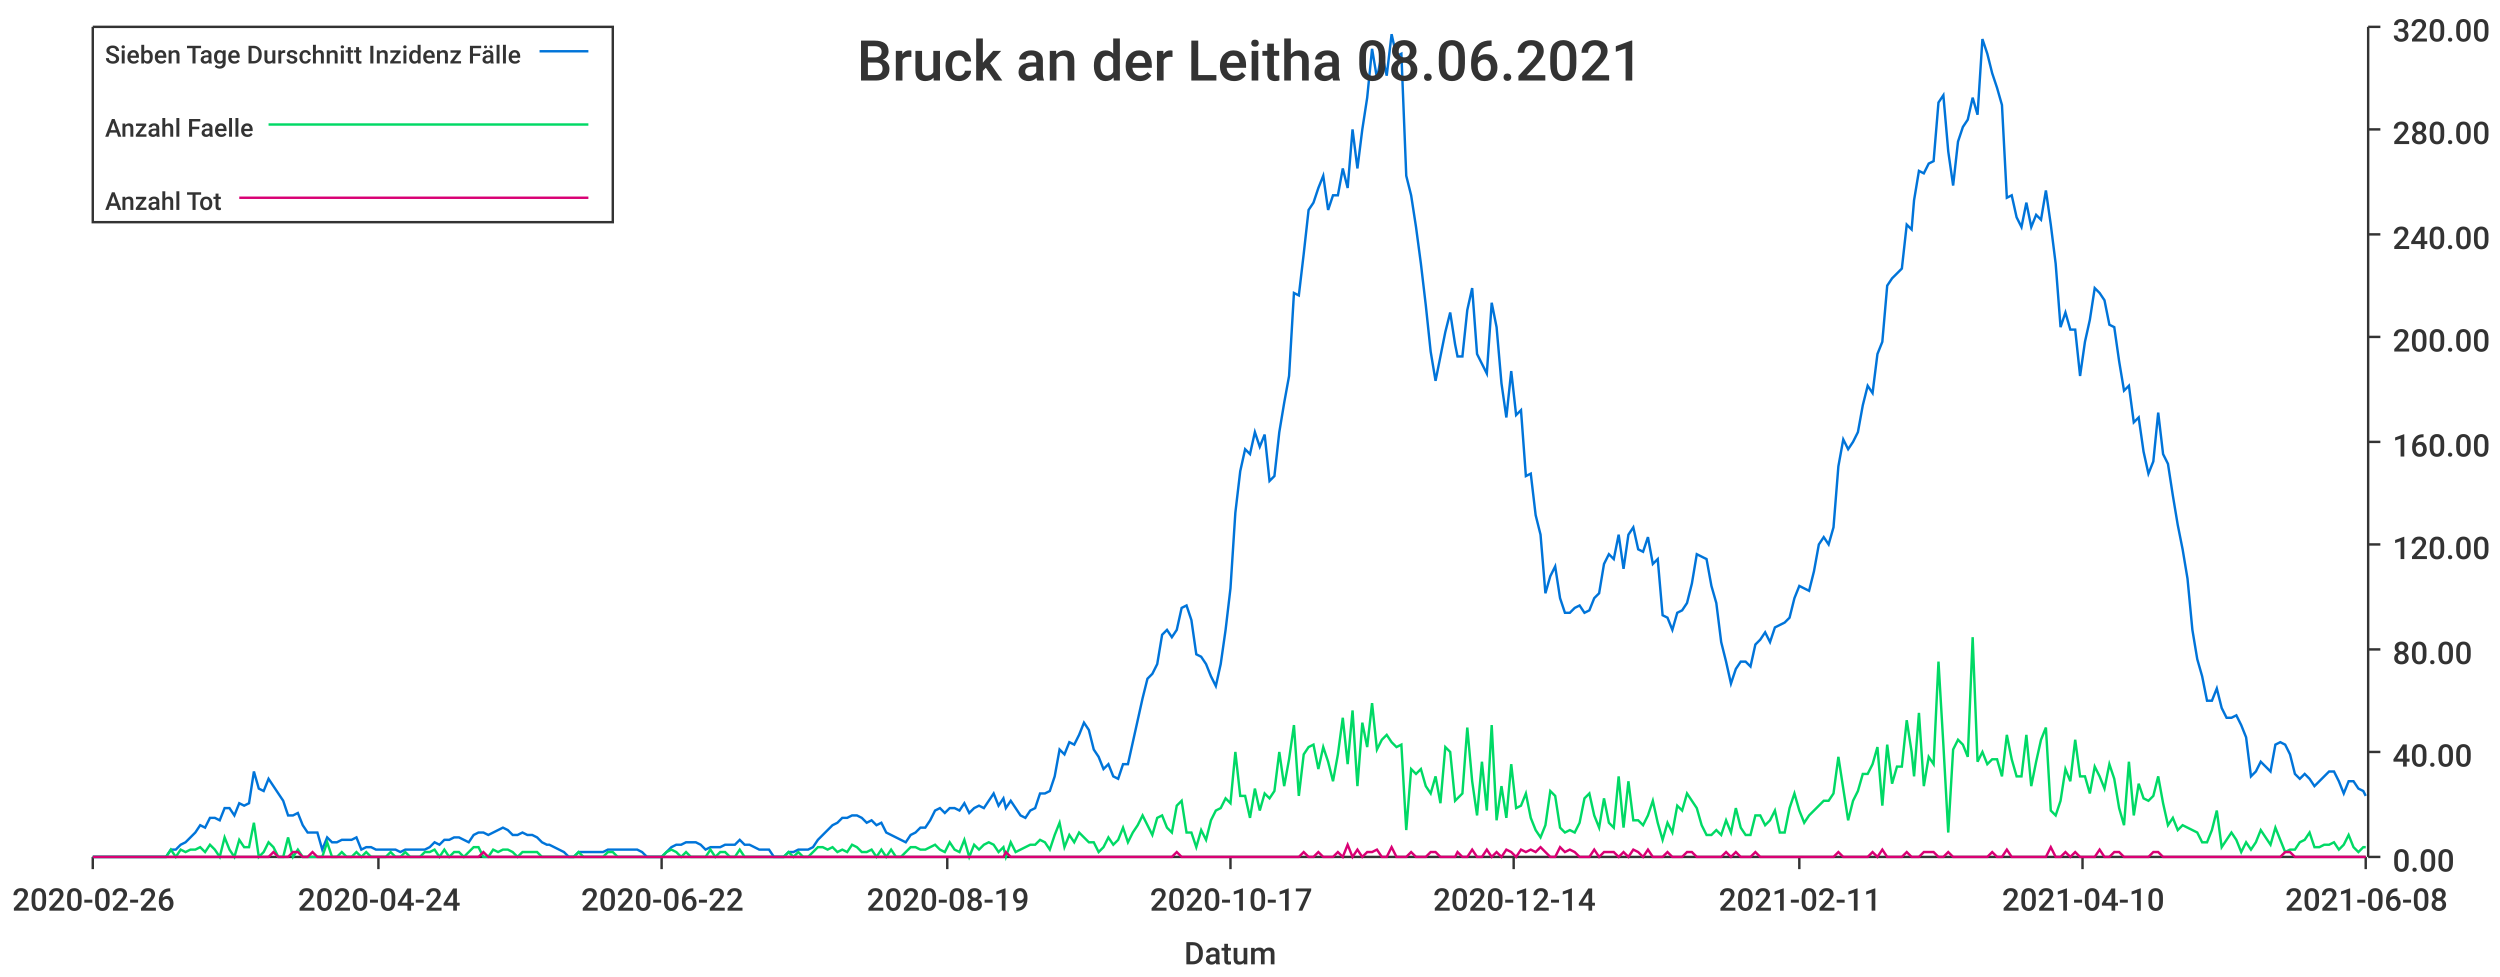
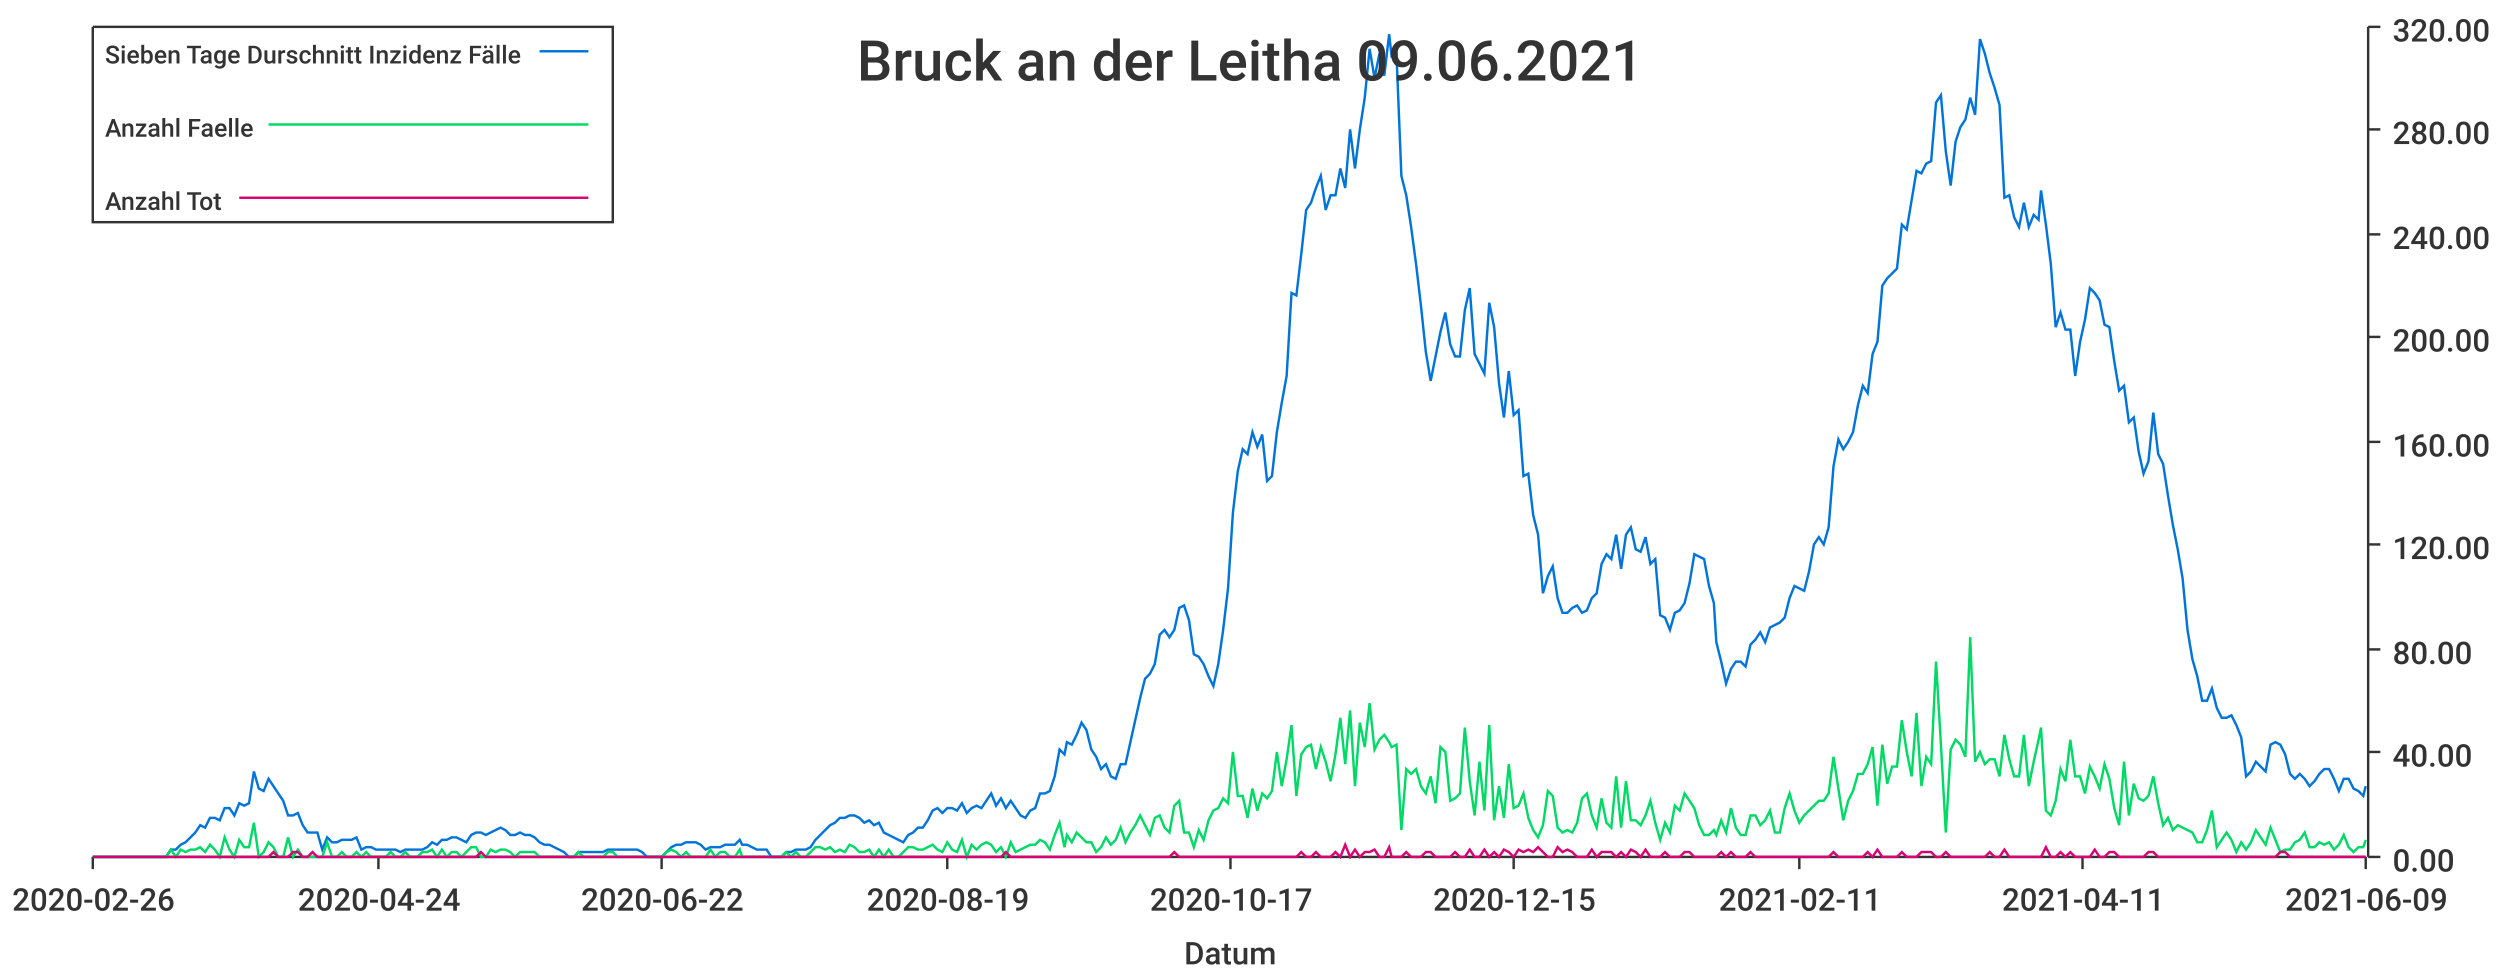
<svg xmlns="http://www.w3.org/2000/svg" width="1024" height="400">\n<path d="M 0 0 L 1024 0 L 1024 400 L 0 400 L 0 0" style="stroke-width:0;stroke:rgba(255,255,255,1.0);fill:rgba(255,255,255,1.0)" />
  <path d="M 38 11 L 969 11 L 969 351 L 38 351 L 38 11" style="stroke-width:0;stroke:rgba(255,255,255,1.0);fill:rgba(255,255,255,1.0)" />
  <path d="M 38 351 L 969 351" style="stroke-width:1;stroke:rgba(51,51,51,1.0);fill:none" />
  <path d="M 38 351 L 38 356" style="stroke-width:1;stroke:rgba(51,51,51,1.0);fill:none" />
  <text x="5" y="373" style="stroke-width:0;stroke:none;fill:rgba(51,51,51,1.0);font-size:12.8px;font-family:'Roboto Medium',sans-serif">2020-02-26</text>
  <path d="M 155 351 L 155 356" style="stroke-width:1;stroke:rgba(51,51,51,1.0);fill:none" />
  <text x="122" y="373" style="stroke-width:0;stroke:none;fill:rgba(51,51,51,1.0);font-size:12.8px;font-family:'Roboto Medium',sans-serif">2020-04-24</text>
  <path d="M 271 351 L 271 356" style="stroke-width:1;stroke:rgba(51,51,51,1.0);fill:none" />
  <text x="238" y="373" style="stroke-width:0;stroke:none;fill:rgba(51,51,51,1.0);font-size:12.8px;font-family:'Roboto Medium',sans-serif">2020-06-22</text>
  <path d="M 388 351 L 388 356" style="stroke-width:1;stroke:rgba(51,51,51,1.0);fill:none" />
  <text x="355" y="373" style="stroke-width:0;stroke:none;fill:rgba(51,51,51,1.0);font-size:12.8px;font-family:'Roboto Medium',sans-serif">2020-08-19</text>
  <path d="M 504 351 L 504 356" style="stroke-width:1;stroke:rgba(51,51,51,1.0);fill:none" />
  <text x="471" y="373" style="stroke-width:0;stroke:none;fill:rgba(51,51,51,1.0);font-size:12.8px;font-family:'Roboto Medium',sans-serif">2020-10-17</text>
  <path d="M 620 351 L 620 356" style="stroke-width:1;stroke:rgba(51,51,51,1.0);fill:none" />
-   <text x="587" y="373" style="stroke-width:0;stroke:none;fill:rgba(51,51,51,1.0);font-size:12.8px;font-family:'Roboto Medium',sans-serif">2020-12-14</text>
+   <text x="587" y="373" style="stroke-width:0;stroke:none;fill:rgba(51,51,51,1.0);font-size:12.8px;font-family:'Roboto Medium',sans-serif">2020-12-15</text>
  <path d="M 737 351 L 737 356" style="stroke-width:1;stroke:rgba(51,51,51,1.0);fill:none" />
  <text x="704" y="373" style="stroke-width:0;stroke:none;fill:rgba(51,51,51,1.0);font-size:12.8px;font-family:'Roboto Medium',sans-serif">2021-02-11</text>
  <path d="M 853 351 L 853 356" style="stroke-width:1;stroke:rgba(51,51,51,1.0);fill:none" />
-   <text x="820" y="373" style="stroke-width:0;stroke:none;fill:rgba(51,51,51,1.0);font-size:12.8px;font-family:'Roboto Medium',sans-serif">2021-04-10</text>
+   <text x="820" y="373" style="stroke-width:0;stroke:none;fill:rgba(51,51,51,1.0);font-size:12.8px;font-family:'Roboto Medium',sans-serif">2021-04-11</text>
  <path d="M 969 351 L 969 356" style="stroke-width:1;stroke:rgba(51,51,51,1.0);fill:none" />
-   <text x="936" y="373" style="stroke-width:0;stroke:none;fill:rgba(51,51,51,1.0);font-size:12.8px;font-family:'Roboto Medium',sans-serif">2021-06-08</text>
+   <text x="936" y="373" style="stroke-width:0;stroke:none;fill:rgba(51,51,51,1.0);font-size:12.8px;font-family:'Roboto Medium',sans-serif">2021-06-09</text>
  <text x="485" y="395" style="stroke-width:0;stroke:none;fill:rgba(51,51,51,1.0);font-size:12.8px;font-family:'Roboto Medium',sans-serif">Datum</text>
  <path d="M 970 351 L 970 11" style="stroke-width:1;stroke:rgba(51,51,51,1.0);fill:none" />
  <path d="M 970 351 L 975 351" style="stroke-width:1;stroke:rgba(51,51,51,1.0);fill:none" />
  <text x="980" y="357" style="stroke-width:0;stroke:none;fill:rgba(51,51,51,1.0);font-size:12.8px;font-family:'Roboto Medium',sans-serif">0.00</text>
  <path d="M 970 308 L 975 308" style="stroke-width:1;stroke:rgba(51,51,51,1.0);fill:none" />
  <text x="980" y="314" style="stroke-width:0;stroke:none;fill:rgba(51,51,51,1.0);font-size:12.8px;font-family:'Roboto Medium',sans-serif">40.00</text>
  <path d="M 970 266 L 975 266" style="stroke-width:1;stroke:rgba(51,51,51,1.0);fill:none" />
  <text x="980" y="272" style="stroke-width:0;stroke:none;fill:rgba(51,51,51,1.0);font-size:12.8px;font-family:'Roboto Medium',sans-serif">80.00</text>
  <path d="M 970 223 L 975 223" style="stroke-width:1;stroke:rgba(51,51,51,1.0);fill:none" />
  <text x="980" y="229" style="stroke-width:0;stroke:none;fill:rgba(51,51,51,1.0);font-size:12.8px;font-family:'Roboto Medium',sans-serif">120.00</text>
  <path d="M 970 181 L 975 181" style="stroke-width:1;stroke:rgba(51,51,51,1.0);fill:none" />
  <text x="980" y="187" style="stroke-width:0;stroke:none;fill:rgba(51,51,51,1.0);font-size:12.8px;font-family:'Roboto Medium',sans-serif">160.00</text>
  <path d="M 970 138 L 975 138" style="stroke-width:1;stroke:rgba(51,51,51,1.0);fill:none" />
  <text x="980" y="144" style="stroke-width:0;stroke:none;fill:rgba(51,51,51,1.0);font-size:12.8px;font-family:'Roboto Medium',sans-serif">200.00</text>
  <path d="M 970 96 L 975 96" style="stroke-width:1;stroke:rgba(51,51,51,1.0);fill:none" />
  <text x="980" y="102" style="stroke-width:0;stroke:none;fill:rgba(51,51,51,1.0);font-size:12.8px;font-family:'Roboto Medium',sans-serif">240.00</text>
  <path d="M 970 53 L 975 53" style="stroke-width:1;stroke:rgba(51,51,51,1.0);fill:none" />
  <text x="980" y="59" style="stroke-width:0;stroke:none;fill:rgba(51,51,51,1.0);font-size:12.8px;font-family:'Roboto Medium',sans-serif">280.00</text>
  <path d="M 970 11 L 975 11" style="stroke-width:1;stroke:rgba(51,51,51,1.0);fill:none" />
  <text x="980" y="17" style="stroke-width:0;stroke:none;fill:rgba(51,51,51,1.0);font-size:12.8px;font-family:'Roboto Medium',sans-serif">320.00</text>
-   <path d="M 38 351 L 40 351 L 42 351 L 44 351 L 46 351 L 48 351 L 50 351 L 52 351 L 54 351 L 56 351 L 58 351 L 60 351 L 62 351 L 64 351 L 66 351 L 68 351 L 70 348 L 72 348 L 74 346 L 76 345 L 78 343 L 80 341 L 82 338 L 84 339 L 86 335 L 88 335 L 90 336 L 92 331 L 94 331 L 96 334 L 98 329 L 100 330 L 102 329 L 104 316 L 106 323 L 108 324 L 110 319 L 112 322 L 114 325 L 116 328 L 118 334 L 120 334 L 122 333 L 124 338 L 126 341 L 128 341 L 130 341 L 132 348 L 134 343 L 136 345 L 138 345 L 140 344 L 142 344 L 144 344 L 146 343 L 148 348 L 150 347 L 152 347 L 154 348 L 156 348 L 158 348 L 160 348 L 162 348 L 164 349 L 166 348 L 168 348 L 170 348 L 172 348 L 174 348 L 176 347 L 178 345 L 180 346 L 182 344 L 184 344 L 186 343 L 188 343 L 190 344 L 192 345 L 194 342 L 196 341 L 198 341 L 200 342 L 202 341 L 204 340 L 206 339 L 208 340 L 210 342 L 212 342 L 214 341 L 216 342 L 218 342 L 220 343 L 222 345 L 224 346 L 225 346 L 227 347 L 229 348 L 231 349 L 233 351 L 235 351 L 237 349 L 239 349 L 241 349 L 243 349 L 245 349 L 247 349 L 249 348 L 251 348 L 253 348 L 255 348 L 257 348 L 259 348 L 261 348 L 263 349 L 265 351 L 267 351 L 269 351 L 271 351 L 273 349 L 275 347 L 277 346 L 279 346 L 281 345 L 283 345 L 285 345 L 287 346 L 289 348 L 291 347 L 293 347 L 295 347 L 297 346 L 299 346 L 301 346 L 303 344 L 305 346 L 307 346 L 309 347 L 311 348 L 313 348 L 315 348 L 317 351 L 319 351 L 321 351 L 323 349 L 325 349 L 327 348 L 329 348 L 331 348 L 333 347 L 335 344 L 337 342 L 339 340 L 341 338 L 343 337 L 345 335 L 347 335 L 349 334 L 351 334 L 353 335 L 355 337 L 357 336 L 359 338 L 361 337 L 363 341 L 365 342 L 367 343 L 369 344 L 371 345 L 373 342 L 375 341 L 377 339 L 379 339 L 381 336 L 383 332 L 385 331 L 387 333 L 389 331 L 391 331 L 393 332 L 395 329 L 397 333 L 399 331 L 401 330 L 403 331 L 405 328 L 407 325 L 409 330 L 411 327 L 412 331 L 414 328 L 416 331 L 418 334 L 420 335 L 422 332 L 424 331 L 426 325 L 428 325 L 430 324 L 432 318 L 434 307 L 436 309 L 438 304 L 440 305 L 442 301 L 444 296 L 446 299 L 448 307 L 450 310 L 452 315 L 454 313 L 456 318 L 458 319 L 460 313 L 462 313 L 464 304 L 466 295 L 468 286 L 470 278 L 472 276 L 474 272 L 476 260 L 478 258 L 480 261 L 482 258 L 484 249 L 486 248 L 488 254 L 490 268 L 492 269 L 494 272 L 496 277 L 498 281 L 500 272 L 502 258 L 504 241 L 506 210 L 508 193 L 510 184 L 512 186 L 514 177 L 516 183 L 518 178 L 520 197 L 522 195 L 524 177 L 526 165 L 528 154 L 530 120 L 532 121 L 534 104 L 536 86 L 538 83 L 540 77 L 542 72 L 544 86 L 546 80 L 548 80 L 550 69 L 552 77 L 554 53 L 556 69 L 558 53 L 560 40 L 562 20 L 564 32 L 566 22 L 568 31 L 570 14 L 572 23 L 574 22 L 576 72 L 578 80 L 580 93 L 582 108 L 584 125 L 586 144 L 588 156 L 590 146 L 592 136 L 594 128 L 596 141 L 597 146 L 599 146 L 601 127 L 603 118 L 605 145 L 607 149 L 609 153 L 611 124 L 613 134 L 615 157 L 617 171 L 619 152 L 621 170 L 623 168 L 625 195 L 627 194 L 629 211 L 631 219 L 633 243 L 635 236 L 637 232 L 639 245 L 641 251 L 643 251 L 645 249 L 647 248 L 649 251 L 651 250 L 653 245 L 655 243 L 657 231 L 659 227 L 661 229 L 663 219 L 665 233 L 667 219 L 669 216 L 671 225 L 673 226 L 675 220 L 677 231 L 679 229 L 681 252 L 683 253 L 685 258 L 687 251 L 689 250 L 691 247 L 693 239 L 695 227 L 697 228 L 699 229 L 701 240 L 703 247 L 705 263 L 707 271 L 709 280 L 711 274 L 713 271 L 715 271 L 717 273 L 719 264 L 721 262 L 723 259 L 725 263 L 727 257 L 729 256 L 731 255 L 733 253 L 735 245 L 737 240 L 739 241 L 741 242 L 743 234 L 745 223 L 747 220 L 749 223 L 751 216 L 753 191 L 755 180 L 757 184 L 759 181 L 761 177 L 763 166 L 765 158 L 767 161 L 769 145 L 771 140 L 773 117 L 775 114 L 777 112 L 779 110 L 781 92 L 783 94 L 784 82 L 786 70 L 788 71 L 790 67 L 792 66 L 794 42 L 796 39 L 798 62 L 800 76 L 802 58 L 804 52 L 806 49 L 808 40 L 810 47 L 812 16 L 814 22 L 816 30 L 818 36 L 820 43 L 822 81 L 824 80 L 826 89 L 828 93 L 830 83 L 832 93 L 834 88 L 836 90 L 838 78 L 840 92 L 842 108 L 844 134 L 846 128 L 848 135 L 850 135 L 852 154 L 854 140 L 856 131 L 858 118 L 860 120 L 862 123 L 864 133 L 866 134 L 868 148 L 870 160 L 872 158 L 874 173 L 876 171 L 878 185 L 880 194 L 882 189 L 884 169 L 886 186 L 888 190 L 890 203 L 892 215 L 894 225 L 896 237 L 898 258 L 900 270 L 902 277 L 904 287 L 906 287 L 908 282 L 910 290 L 912 294 L 914 294 L 916 293 L 918 297 L 920 302 L 922 318 L 924 316 L 926 312 L 928 314 L 930 316 L 932 305 L 934 304 L 936 305 L 938 309 L 940 317 L 942 319 L 944 317 L 946 319 L 948 322 L 950 320 L 952 318 L 954 316 L 956 316 L 958 320 L 960 325 L 962 320 L 964 320 L 966 323 L 968 324 L 969 326" style="stroke-width:1;stroke:rgba(0,116,217,1.0);fill:none" />
-   <path d="M 38 351 L 40 351 L 42 351 L 44 351 L 46 351 L 48 351 L 50 351 L 52 351 L 54 351 L 56 351 L 58 351 L 60 351 L 62 351 L 64 351 L 66 351 L 68 351 L 70 348 L 72 351 L 74 348 L 76 349 L 78 348 L 80 348 L 82 347 L 84 349 L 86 346 L 88 348 L 90 351 L 92 343 L 94 348 L 96 351 L 98 344 L 100 347 L 102 347 L 104 337 L 106 351 L 108 349 L 110 345 L 112 347 L 114 351 L 116 351 L 118 343 L 120 351 L 122 348 L 124 351 L 126 351 L 128 351 L 130 351 L 132 351 L 134 345 L 136 351 L 138 351 L 140 349 L 142 351 L 144 351 L 146 349 L 148 351 L 150 349 L 152 351 L 154 351 L 156 351 L 158 351 L 160 349 L 162 351 L 164 351 L 166 349 L 168 351 L 170 351 L 172 351 L 174 349 L 176 349 L 178 348 L 180 351 L 182 348 L 184 351 L 186 349 L 188 349 L 190 351 L 192 349 L 194 347 L 196 347 L 198 351 L 200 351 L 202 348 L 204 349 L 206 348 L 208 348 L 210 349 L 212 351 L 214 349 L 216 349 L 218 349 L 220 349 L 222 351 L 224 351 L 225 351 L 227 351 L 229 351 L 231 351 L 233 351 L 235 351 L 237 349 L 239 351 L 241 351 L 243 351 L 245 351 L 247 351 L 249 349 L 251 349 L 253 351 L 255 351 L 257 351 L 259 351 L 261 351 L 263 351 L 265 351 L 267 351 L 269 351 L 271 351 L 273 349 L 275 348 L 277 349 L 279 351 L 281 349 L 283 351 L 285 351 L 287 351 L 289 351 L 291 348 L 293 351 L 295 349 L 297 349 L 299 351 L 301 351 L 303 348 L 305 351 L 307 351 L 309 351 L 311 351 L 313 351 L 315 351 L 317 351 L 319 351 L 321 351 L 323 349 L 325 351 L 327 349 L 329 351 L 331 351 L 333 349 L 335 347 L 337 347 L 339 348 L 341 347 L 343 349 L 345 348 L 347 349 L 349 346 L 351 347 L 353 349 L 355 349 L 357 348 L 359 351 L 361 348 L 363 351 L 365 348 L 367 351 L 369 351 L 371 349 L 373 347 L 375 347 L 377 348 L 379 348 L 381 347 L 383 346 L 385 348 L 387 349 L 389 345 L 391 348 L 393 349 L 395 344 L 397 351 L 399 346 L 401 348 L 403 346 L 405 345 L 407 346 L 409 349 L 411 347 L 412 351 L 414 345 L 416 349 L 418 348 L 420 347 L 422 346 L 424 346 L 426 344 L 428 345 L 430 348 L 432 342 L 434 337 L 436 347 L 438 342 L 440 345 L 442 341 L 444 343 L 446 345 L 448 345 L 450 349 L 452 347 L 454 343 L 456 346 L 458 344 L 460 339 L 462 345 L 464 341 L 466 338 L 468 334 L 470 338 L 472 342 L 474 335 L 476 334 L 478 339 L 480 341 L 482 330 L 484 328 L 486 341 L 488 341 L 490 347 L 492 340 L 494 344 L 496 336 L 498 332 L 500 331 L 502 327 L 504 329 L 506 308 L 508 326 L 510 326 L 512 335 L 514 323 L 516 332 L 518 325 L 520 327 L 522 324 L 524 308 L 526 322 L 528 311 L 530 297 L 532 326 L 534 309 L 536 306 L 538 305 L 540 315 L 542 306 L 544 312 L 546 320 L 548 309 L 550 294 L 552 313 L 554 291 L 556 322 L 558 296 L 560 306 L 562 288 L 564 307 L 566 303 L 568 301 L 570 304 L 572 306 L 574 305 L 576 340 L 578 315 L 580 317 L 582 315 L 584 322 L 586 325 L 588 318 L 590 329 L 592 306 L 594 308 L 596 328 L 597 327 L 599 325 L 601 298 L 603 320 L 605 334 L 607 312 L 609 332 L 611 297 L 613 336 L 615 322 L 617 335 L 619 313 L 621 331 L 623 330 L 625 325 L 627 335 L 629 340 L 631 343 L 633 338 L 635 324 L 637 326 L 639 339 L 641 341 L 643 340 L 645 341 L 647 337 L 649 327 L 651 325 L 653 334 L 655 339 L 657 327 L 659 337 L 661 339 L 663 318 L 665 339 L 667 320 L 669 336 L 671 336 L 673 338 L 675 334 L 677 328 L 679 337 L 681 344 L 683 337 L 685 341 L 687 330 L 689 332 L 691 325 L 693 328 L 695 331 L 697 338 L 699 342 L 701 342 L 703 340 L 705 342 L 707 336 L 709 341 L 711 331 L 713 339 L 715 342 L 717 342 L 719 334 L 721 334 L 723 338 L 725 336 L 727 332 L 729 341 L 731 341 L 733 331 L 735 325 L 737 332 L 739 337 L 741 334 L 743 332 L 745 330 L 747 328 L 749 328 L 751 325 L 753 310 L 755 323 L 757 336 L 759 328 L 761 324 L 763 317 L 765 317 L 767 313 L 769 306 L 771 330 L 773 305 L 775 321 L 777 314 L 779 314 L 781 295 L 783 308 L 784 318 L 786 292 L 788 322 L 790 310 L 792 313 L 794 271 L 796 305 L 798 341 L 800 307 L 802 303 L 804 305 L 806 310 L 808 261 L 810 312 L 812 308 L 814 313 L 816 311 L 818 311 L 820 318 L 822 301 L 824 311 L 826 318 L 828 318 L 830 301 L 832 322 L 834 312 L 836 303 L 838 298 L 840 332 L 842 334 L 844 328 L 846 315 L 848 320 L 850 303 L 852 318 L 854 318 L 856 325 L 858 314 L 860 318 L 862 323 L 864 313 L 866 319 L 868 331 L 870 338 L 872 312 L 874 334 L 876 321 L 878 327 L 880 328 L 882 326 L 884 318 L 886 329 L 888 338 L 890 335 L 892 340 L 894 338 L 896 339 L 898 340 L 900 341 L 902 345 L 904 345 L 906 340 L 908 332 L 910 347 L 912 344 L 914 341 L 916 344 L 918 349 L 920 345 L 922 348 L 924 345 L 926 340 L 928 343 L 930 346 L 932 339 L 934 344 L 936 349 L 938 348 L 940 348 L 942 345 L 944 344 L 946 341 L 948 347 L 950 347 L 952 346 L 954 346 L 956 345 L 958 348 L 960 346 L 962 342 L 964 347 L 966 349 L 968 347 L 969 347" style="stroke-width:1;stroke:rgba(0,217,101,1.0);fill:none" />
-   <path d="M 38 351 L 40 351 L 42 351 L 44 351 L 46 351 L 48 351 L 50 351 L 52 351 L 54 351 L 56 351 L 58 351 L 60 351 L 62 351 L 64 351 L 66 351 L 68 351 L 70 351 L 72 351 L 74 351 L 76 351 L 78 351 L 80 351 L 82 351 L 84 351 L 86 351 L 88 351 L 90 351 L 92 351 L 94 351 L 96 351 L 98 351 L 100 351 L 102 351 L 104 351 L 106 351 L 108 351 L 110 351 L 112 349 L 114 351 L 116 351 L 118 351 L 120 349 L 122 349 L 124 351 L 126 351 L 128 349 L 130 351 L 132 351 L 134 351 L 136 351 L 138 351 L 140 351 L 142 351 L 144 351 L 146 351 L 148 351 L 150 351 L 152 351 L 154 351 L 156 351 L 158 351 L 160 351 L 162 351 L 164 351 L 166 351 L 168 351 L 170 351 L 172 351 L 174 351 L 176 351 L 178 351 L 180 351 L 182 351 L 184 351 L 186 351 L 188 351 L 190 351 L 192 351 L 194 351 L 196 351 L 198 349 L 200 351 L 202 351 L 204 351 L 206 351 L 208 351 L 210 351 L 212 351 L 214 351 L 216 351 L 218 351 L 220 351 L 222 351 L 224 351 L 225 351 L 227 351 L 229 351 L 231 351 L 233 351 L 235 351 L 237 351 L 239 351 L 241 351 L 243 351 L 245 351 L 247 351 L 249 351 L 251 351 L 253 351 L 255 351 L 257 351 L 259 351 L 261 351 L 263 351 L 265 351 L 267 351 L 269 351 L 271 351 L 273 351 L 275 351 L 277 351 L 279 351 L 281 351 L 283 351 L 285 351 L 287 351 L 289 351 L 291 351 L 293 351 L 295 351 L 297 351 L 299 351 L 301 351 L 303 351 L 305 351 L 307 351 L 309 351 L 311 351 L 313 351 L 315 351 L 317 351 L 319 351 L 321 351 L 323 351 L 325 351 L 327 351 L 329 351 L 331 351 L 333 351 L 335 351 L 337 351 L 339 351 L 341 351 L 343 351 L 345 351 L 347 351 L 349 351 L 351 351 L 353 351 L 355 351 L 357 351 L 359 351 L 361 351 L 363 351 L 365 351 L 367 351 L 369 351 L 371 351 L 373 351 L 375 351 L 377 351 L 379 351 L 381 351 L 383 351 L 385 351 L 387 351 L 389 351 L 391 351 L 393 351 L 395 351 L 397 351 L 399 351 L 401 351 L 403 351 L 405 351 L 407 351 L 409 351 L 411 351 L 412 349 L 414 351 L 416 351 L 418 351 L 420 351 L 422 351 L 424 351 L 426 351 L 428 351 L 430 351 L 432 351 L 434 351 L 436 351 L 438 351 L 440 351 L 442 351 L 444 351 L 446 351 L 448 351 L 450 351 L 452 351 L 454 351 L 456 351 L 458 351 L 460 351 L 462 351 L 464 351 L 466 351 L 468 351 L 470 351 L 472 351 L 474 351 L 476 351 L 478 351 L 480 351 L 482 349 L 484 351 L 486 351 L 488 351 L 490 351 L 492 351 L 494 351 L 496 351 L 498 351 L 500 351 L 502 351 L 504 351 L 506 351 L 508 351 L 510 351 L 512 351 L 514 351 L 516 351 L 518 351 L 520 351 L 522 351 L 524 351 L 526 351 L 528 351 L 530 351 L 532 351 L 534 349 L 536 351 L 538 351 L 540 349 L 542 351 L 544 351 L 546 351 L 548 349 L 550 351 L 552 346 L 554 351 L 556 348 L 558 351 L 560 349 L 562 349 L 564 348 L 566 351 L 568 351 L 570 347 L 572 351 L 574 351 L 576 351 L 578 349 L 580 351 L 582 351 L 584 351 L 586 349 L 588 349 L 590 351 L 592 351 L 594 351 L 596 351 L 597 349 L 599 351 L 601 351 L 603 348 L 605 351 L 607 351 L 609 348 L 611 351 L 613 349 L 615 351 L 617 348 L 619 349 L 621 351 L 623 348 L 625 349 L 627 348 L 629 349 L 631 347 L 633 349 L 635 351 L 637 351 L 639 347 L 641 349 L 643 348 L 645 349 L 647 351 L 649 351 L 651 351 L 653 348 L 655 351 L 657 349 L 659 349 L 661 349 L 663 351 L 665 349 L 667 351 L 669 348 L 671 349 L 673 351 L 675 348 L 677 351 L 679 351 L 681 351 L 683 349 L 685 351 L 687 351 L 689 351 L 691 349 L 693 349 L 695 351 L 697 351 L 699 351 L 701 351 L 703 351 L 705 351 L 707 349 L 709 351 L 711 349 L 713 351 L 715 351 L 717 351 L 719 349 L 721 351 L 723 351 L 725 351 L 727 351 L 729 351 L 731 351 L 733 351 L 735 351 L 737 351 L 739 351 L 741 351 L 743 351 L 745 351 L 747 351 L 749 351 L 751 351 L 753 349 L 755 351 L 757 351 L 759 351 L 761 351 L 763 351 L 765 351 L 767 349 L 769 351 L 771 348 L 773 351 L 775 351 L 777 351 L 779 351 L 781 349 L 783 351 L 784 351 L 786 351 L 788 349 L 790 349 L 792 349 L 794 351 L 796 351 L 798 349 L 800 351 L 802 351 L 804 351 L 806 351 L 808 351 L 810 351 L 812 351 L 814 351 L 816 349 L 818 351 L 820 351 L 822 348 L 824 351 L 826 351 L 828 351 L 830 351 L 832 351 L 834 351 L 836 351 L 838 351 L 840 347 L 842 351 L 844 351 L 846 349 L 848 351 L 850 349 L 852 351 L 854 351 L 856 351 L 858 351 L 860 348 L 862 351 L 864 351 L 866 349 L 868 349 L 870 351 L 872 351 L 874 351 L 876 351 L 878 351 L 880 351 L 882 349 L 884 349 L 886 351 L 888 351 L 890 351 L 892 351 L 894 351 L 896 351 L 898 351 L 900 351 L 902 351 L 904 351 L 906 351 L 908 351 L 910 351 L 912 351 L 914 351 L 916 351 L 918 351 L 920 351 L 922 351 L 924 351 L 926 351 L 928 351 L 930 351 L 932 351 L 934 351 L 936 349 L 938 349 L 940 351 L 942 351 L 944 351 L 946 351 L 948 351 L 950 351 L 952 351 L 954 351 L 956 351 L 958 351 L 960 351 L 962 351 L 964 351 L 966 351 L 968 351 L 969 351" style="stroke-width:1;stroke:rgba(217,0,116,1.0);fill:none" />
-   <text x="351" y="33" style="stroke-width:0;stroke:none;fill:rgba(51,51,51,1.0);font-size:23.0px;font-family:'Roboto Medium',sans-serif">Bruck an der Leitha 08.06.2021</text>
+   <path d="M 38 351 L 40 351 L 42 351 L 44 351 L 46 351 L 48 351 L 50 351 L 52 351 L 54 351 L 56 351 L 58 351 L 60 351 L 62 351 L 64 351 L 66 351 L 68 351 L 70 348 L 72 348 L 74 346 L 76 345 L 78 343 L 80 341 L 82 338 L 84 339 L 86 335 L 88 335 L 90 336 L 92 331 L 94 331 L 96 334 L 98 329 L 100 330 L 102 329 L 104 316 L 106 323 L 108 324 L 110 319 L 112 322 L 114 325 L 116 328 L 118 334 L 120 334 L 122 333 L 124 338 L 126 341 L 128 341 L 130 341 L 132 348 L 134 343 L 136 345 L 138 345 L 140 344 L 142 344 L 144 344 L 146 343 L 148 348 L 150 347 L 152 347 L 154 348 L 156 348 L 158 348 L 160 348 L 162 348 L 164 349 L 166 348 L 168 348 L 170 348 L 171 348 L 173 348 L 175 347 L 177 345 L 179 346 L 181 344 L 183 344 L 185 343 L 187 343 L 189 344 L 191 345 L 193 342 L 195 341 L 197 341 L 199 342 L 201 341 L 203 340 L 205 339 L 207 340 L 209 342 L 211 342 L 213 341 L 215 342 L 217 342 L 219 343 L 221 345 L 223 346 L 225 346 L 227 347 L 229 348 L 231 349 L 233 351 L 235 351 L 237 349 L 239 349 L 241 349 L 243 349 L 245 349 L 247 349 L 249 348 L 251 348 L 253 348 L 255 348 L 257 348 L 259 348 L 261 348 L 263 349 L 265 351 L 267 351 L 269 351 L 271 351 L 273 349 L 275 347 L 277 346 L 279 346 L 281 345 L 283 345 L 285 345 L 287 346 L 289 348 L 291 347 L 293 347 L 295 347 L 297 346 L 299 346 L 301 346 L 303 344 L 304 346 L 306 346 L 308 347 L 310 348 L 312 348 L 314 348 L 316 351 L 318 351 L 320 351 L 322 349 L 324 349 L 326 348 L 328 348 L 330 348 L 332 347 L 334 344 L 336 342 L 338 340 L 340 338 L 342 337 L 344 335 L 346 335 L 348 334 L 350 334 L 352 335 L 354 337 L 356 336 L 358 338 L 360 337 L 362 341 L 364 342 L 366 343 L 368 344 L 370 345 L 372 342 L 374 341 L 376 339 L 378 339 L 380 336 L 382 332 L 384 331 L 386 333 L 388 331 L 390 331 L 392 332 L 394 329 L 396 333 L 398 331 L 400 330 L 402 331 L 404 328 L 406 325 L 408 330 L 410 327 L 412 331 L 414 328 L 416 331 L 418 334 L 420 335 L 422 332 L 424 331 L 426 325 L 428 325 L 430 324 L 432 318 L 434 307 L 436 309 L 437 304 L 439 305 L 441 301 L 443 296 L 445 299 L 447 307 L 449 310 L 451 315 L 453 313 L 455 318 L 457 319 L 459 313 L 461 313 L 463 304 L 465 295 L 467 286 L 469 278 L 471 276 L 473 272 L 475 260 L 477 258 L 479 261 L 481 258 L 483 249 L 485 248 L 487 254 L 489 268 L 491 269 L 493 272 L 495 277 L 497 281 L 499 272 L 501 258 L 503 241 L 505 210 L 507 193 L 509 184 L 511 186 L 513 177 L 515 183 L 517 178 L 519 197 L 521 195 L 523 177 L 525 165 L 527 154 L 529 120 L 531 121 L 533 104 L 535 86 L 537 83 L 539 77 L 541 72 L 543 86 L 545 80 L 547 80 L 549 69 L 551 77 L 553 53 L 555 69 L 557 53 L 559 40 L 561 20 L 563 32 L 565 22 L 567 31 L 569 14 L 570 23 L 572 22 L 574 72 L 576 80 L 578 93 L 580 108 L 582 125 L 584 144 L 586 156 L 588 146 L 590 136 L 592 128 L 594 141 L 596 146 L 598 146 L 600 127 L 602 118 L 604 145 L 606 149 L 608 153 L 610 124 L 612 134 L 614 157 L 616 171 L 618 152 L 620 170 L 622 168 L 624 195 L 626 194 L 628 211 L 630 219 L 632 243 L 634 236 L 636 232 L 638 245 L 640 251 L 642 251 L 644 249 L 646 248 L 648 251 L 650 250 L 652 245 L 654 243 L 656 231 L 658 227 L 660 229 L 662 219 L 664 233 L 666 219 L 668 216 L 670 225 L 672 226 L 674 220 L 676 231 L 678 229 L 680 252 L 682 253 L 684 258 L 686 251 L 688 250 L 690 247 L 692 239 L 694 227 L 696 228 L 698 229 L 700 240 L 702 247 L 703 263 L 705 271 L 707 280 L 709 274 L 711 271 L 713 271 L 715 273 L 717 264 L 719 262 L 721 259 L 723 263 L 725 257 L 727 256 L 729 255 L 731 253 L 733 245 L 735 240 L 737 241 L 739 242 L 741 234 L 743 223 L 745 220 L 747 223 L 749 216 L 751 191 L 753 180 L 755 184 L 757 181 L 759 177 L 761 166 L 763 158 L 765 161 L 767 145 L 769 140 L 771 117 L 773 114 L 775 112 L 777 110 L 779 92 L 781 94 L 783 82 L 785 70 L 787 71 L 789 67 L 791 66 L 793 42 L 795 39 L 797 62 L 799 76 L 801 58 L 803 52 L 805 49 L 807 40 L 809 47 L 811 16 L 813 22 L 815 30 L 817 36 L 819 43 L 821 81 L 823 80 L 825 89 L 827 93 L 829 83 L 831 93 L 833 88 L 835 90 L 836 78 L 838 92 L 840 108 L 842 134 L 844 128 L 846 135 L 848 135 L 850 154 L 852 140 L 854 131 L 856 118 L 858 120 L 860 123 L 862 133 L 864 134 L 866 148 L 868 160 L 870 158 L 872 173 L 874 171 L 876 185 L 878 194 L 880 189 L 882 169 L 884 186 L 886 190 L 888 203 L 890 215 L 892 225 L 894 237 L 896 258 L 898 270 L 900 277 L 902 287 L 904 287 L 906 282 L 908 290 L 910 294 L 912 294 L 914 293 L 916 297 L 918 302 L 920 318 L 922 316 L 924 312 L 926 314 L 928 316 L 930 305 L 932 304 L 934 305 L 936 309 L 938 317 L 940 319 L 942 317 L 944 319 L 946 322 L 948 320 L 950 317 L 952 315 L 954 315 L 956 319 L 958 324 L 960 319 L 962 319 L 964 323 L 966 324 L 968 326 L 969 322" style="stroke-width:1;stroke:rgba(0,116,217,1.0);fill:none" />
+   <path d="M 38 351 L 40 351 L 42 351 L 44 351 L 46 351 L 48 351 L 50 351 L 52 351 L 54 351 L 56 351 L 58 351 L 60 351 L 62 351 L 64 351 L 66 351 L 68 351 L 70 348 L 72 351 L 74 348 L 76 349 L 78 348 L 80 348 L 82 347 L 84 349 L 86 346 L 88 348 L 90 351 L 92 343 L 94 348 L 96 351 L 98 344 L 100 347 L 102 347 L 104 337 L 106 351 L 108 349 L 110 345 L 112 347 L 114 351 L 116 351 L 118 343 L 120 351 L 122 348 L 124 351 L 126 351 L 128 351 L 130 351 L 132 351 L 134 345 L 136 351 L 138 351 L 140 349 L 142 351 L 144 351 L 146 349 L 148 351 L 150 349 L 152 351 L 154 351 L 156 351 L 158 351 L 160 349 L 162 351 L 164 351 L 166 349 L 168 351 L 170 351 L 171 351 L 173 349 L 175 349 L 177 348 L 179 351 L 181 348 L 183 351 L 185 349 L 187 349 L 189 351 L 191 349 L 193 347 L 195 347 L 197 351 L 199 351 L 201 348 L 203 349 L 205 348 L 207 348 L 209 349 L 211 351 L 213 349 L 215 349 L 217 349 L 219 349 L 221 351 L 223 351 L 225 351 L 227 351 L 229 351 L 231 351 L 233 351 L 235 351 L 237 349 L 239 351 L 241 351 L 243 351 L 245 351 L 247 351 L 249 349 L 251 349 L 253 351 L 255 351 L 257 351 L 259 351 L 261 351 L 263 351 L 265 351 L 267 351 L 269 351 L 271 351 L 273 349 L 275 348 L 277 349 L 279 351 L 281 349 L 283 351 L 285 351 L 287 351 L 289 351 L 291 348 L 293 351 L 295 349 L 297 349 L 299 351 L 301 351 L 303 348 L 304 351 L 306 351 L 308 351 L 310 351 L 312 351 L 314 351 L 316 351 L 318 351 L 320 351 L 322 349 L 324 351 L 326 349 L 328 351 L 330 351 L 332 349 L 334 347 L 336 347 L 338 348 L 340 347 L 342 349 L 344 348 L 346 349 L 348 346 L 350 347 L 352 349 L 354 349 L 356 348 L 358 351 L 360 348 L 362 351 L 364 348 L 366 351 L 368 351 L 370 349 L 372 347 L 374 347 L 376 348 L 378 348 L 380 347 L 382 346 L 384 348 L 386 349 L 388 345 L 390 348 L 392 349 L 394 344 L 396 351 L 398 346 L 400 348 L 402 346 L 404 345 L 406 346 L 408 349 L 410 347 L 412 351 L 414 345 L 416 349 L 418 348 L 420 347 L 422 346 L 424 346 L 426 344 L 428 345 L 430 348 L 432 342 L 434 337 L 436 347 L 437 342 L 439 345 L 441 341 L 443 343 L 445 345 L 447 345 L 449 349 L 451 347 L 453 343 L 455 346 L 457 344 L 459 339 L 461 345 L 463 341 L 465 338 L 467 334 L 469 338 L 471 342 L 473 335 L 475 334 L 477 339 L 479 341 L 481 330 L 483 328 L 485 341 L 487 341 L 489 347 L 491 340 L 493 344 L 495 336 L 497 332 L 499 331 L 501 327 L 503 329 L 505 308 L 507 326 L 509 326 L 511 335 L 513 323 L 515 332 L 517 325 L 519 327 L 521 324 L 523 308 L 525 322 L 527 311 L 529 297 L 531 326 L 533 309 L 535 306 L 537 305 L 539 315 L 541 306 L 543 312 L 545 320 L 547 309 L 549 294 L 551 313 L 553 291 L 555 322 L 557 296 L 559 306 L 561 288 L 563 307 L 565 303 L 567 301 L 569 304 L 570 306 L 572 305 L 574 340 L 576 315 L 578 317 L 580 315 L 582 322 L 584 325 L 586 318 L 588 329 L 590 306 L 592 308 L 594 328 L 596 327 L 598 325 L 600 298 L 602 320 L 604 334 L 606 312 L 608 332 L 610 297 L 612 336 L 614 322 L 616 335 L 618 313 L 620 331 L 622 330 L 624 325 L 626 335 L 628 340 L 630 343 L 632 338 L 634 324 L 636 326 L 638 339 L 640 341 L 642 340 L 644 341 L 646 337 L 648 327 L 650 325 L 652 334 L 654 339 L 656 327 L 658 337 L 660 339 L 662 318 L 664 339 L 666 320 L 668 336 L 670 336 L 672 338 L 674 334 L 676 328 L 678 337 L 680 344 L 682 337 L 684 341 L 686 330 L 688 332 L 690 325 L 692 328 L 694 331 L 696 338 L 698 342 L 700 342 L 702 340 L 703 342 L 705 336 L 707 341 L 709 331 L 711 339 L 713 342 L 715 342 L 717 334 L 719 334 L 721 338 L 723 336 L 725 332 L 727 341 L 729 341 L 731 331 L 733 325 L 735 332 L 737 337 L 739 334 L 741 332 L 743 330 L 745 328 L 747 328 L 749 325 L 751 310 L 753 323 L 755 336 L 757 328 L 759 324 L 761 317 L 763 317 L 765 313 L 767 306 L 769 330 L 771 305 L 773 321 L 775 314 L 777 314 L 779 295 L 781 308 L 783 318 L 785 292 L 787 322 L 789 310 L 791 313 L 793 271 L 795 305 L 797 341 L 799 307 L 801 303 L 803 305 L 805 310 L 807 261 L 809 312 L 811 308 L 813 313 L 815 311 L 817 311 L 819 318 L 821 301 L 823 311 L 825 318 L 827 318 L 829 301 L 831 322 L 833 312 L 835 303 L 836 298 L 838 332 L 840 334 L 842 328 L 844 315 L 846 320 L 848 303 L 850 318 L 852 318 L 854 325 L 856 314 L 858 318 L 860 323 L 862 313 L 864 319 L 866 331 L 868 338 L 870 312 L 872 334 L 874 321 L 876 327 L 878 328 L 880 326 L 882 318 L 884 329 L 886 338 L 888 335 L 890 340 L 892 338 L 894 339 L 896 340 L 898 341 L 900 345 L 902 345 L 904 340 L 906 332 L 908 347 L 910 344 L 912 341 L 914 344 L 916 349 L 918 345 L 920 348 L 922 345 L 924 340 L 926 343 L 928 346 L 930 339 L 932 344 L 934 349 L 936 348 L 938 348 L 940 345 L 942 344 L 944 341 L 946 347 L 948 347 L 950 345 L 952 346 L 954 345 L 956 348 L 958 346 L 960 342 L 962 347 L 964 349 L 966 347 L 968 347 L 969 344" style="stroke-width:1;stroke:rgba(0,217,101,1.0);fill:none" />
+   <path d="M 38 351 L 40 351 L 42 351 L 44 351 L 46 351 L 48 351 L 50 351 L 52 351 L 54 351 L 56 351 L 58 351 L 60 351 L 62 351 L 64 351 L 66 351 L 68 351 L 70 351 L 72 351 L 74 351 L 76 351 L 78 351 L 80 351 L 82 351 L 84 351 L 86 351 L 88 351 L 90 351 L 92 351 L 94 351 L 96 351 L 98 351 L 100 351 L 102 351 L 104 351 L 106 351 L 108 351 L 110 351 L 112 349 L 114 351 L 116 351 L 118 351 L 120 349 L 122 349 L 124 351 L 126 351 L 128 349 L 130 351 L 132 351 L 134 351 L 136 351 L 138 351 L 140 351 L 142 351 L 144 351 L 146 351 L 148 351 L 150 351 L 152 351 L 154 351 L 156 351 L 158 351 L 160 351 L 162 351 L 164 351 L 166 351 L 168 351 L 170 351 L 171 351 L 173 351 L 175 351 L 177 351 L 179 351 L 181 351 L 183 351 L 185 351 L 187 351 L 189 351 L 191 351 L 193 351 L 195 351 L 197 349 L 199 351 L 201 351 L 203 351 L 205 351 L 207 351 L 209 351 L 211 351 L 213 351 L 215 351 L 217 351 L 219 351 L 221 351 L 223 351 L 225 351 L 227 351 L 229 351 L 231 351 L 233 351 L 235 351 L 237 351 L 239 351 L 241 351 L 243 351 L 245 351 L 247 351 L 249 351 L 251 351 L 253 351 L 255 351 L 257 351 L 259 351 L 261 351 L 263 351 L 265 351 L 267 351 L 269 351 L 271 351 L 273 351 L 275 351 L 277 351 L 279 351 L 281 351 L 283 351 L 285 351 L 287 351 L 289 351 L 291 351 L 293 351 L 295 351 L 297 351 L 299 351 L 301 351 L 303 351 L 304 351 L 306 351 L 308 351 L 310 351 L 312 351 L 314 351 L 316 351 L 318 351 L 320 351 L 322 351 L 324 351 L 326 351 L 328 351 L 330 351 L 332 351 L 334 351 L 336 351 L 338 351 L 340 351 L 342 351 L 344 351 L 346 351 L 348 351 L 350 351 L 352 351 L 354 351 L 356 351 L 358 351 L 360 351 L 362 351 L 364 351 L 366 351 L 368 351 L 370 351 L 372 351 L 374 351 L 376 351 L 378 351 L 380 351 L 382 351 L 384 351 L 386 351 L 388 351 L 390 351 L 392 351 L 394 351 L 396 351 L 398 351 L 400 351 L 402 351 L 404 351 L 406 351 L 408 351 L 410 351 L 412 349 L 414 351 L 416 351 L 418 351 L 420 351 L 422 351 L 424 351 L 426 351 L 428 351 L 430 351 L 432 351 L 434 351 L 436 351 L 437 351 L 439 351 L 441 351 L 443 351 L 445 351 L 447 351 L 449 351 L 451 351 L 453 351 L 455 351 L 457 351 L 459 351 L 461 351 L 463 351 L 465 351 L 467 351 L 469 351 L 471 351 L 473 351 L 475 351 L 477 351 L 479 351 L 481 349 L 483 351 L 485 351 L 487 351 L 489 351 L 491 351 L 493 351 L 495 351 L 497 351 L 499 351 L 501 351 L 503 351 L 505 351 L 507 351 L 509 351 L 511 351 L 513 351 L 515 351 L 517 351 L 519 351 L 521 351 L 523 351 L 525 351 L 527 351 L 529 351 L 531 351 L 533 349 L 535 351 L 537 351 L 539 349 L 541 351 L 543 351 L 545 351 L 547 349 L 549 351 L 551 346 L 553 351 L 555 348 L 557 351 L 559 349 L 561 349 L 563 348 L 565 351 L 567 351 L 569 347 L 570 351 L 572 351 L 574 351 L 576 349 L 578 351 L 580 351 L 582 351 L 584 349 L 586 349 L 588 351 L 590 351 L 592 351 L 594 351 L 596 349 L 598 351 L 600 351 L 602 348 L 604 351 L 606 351 L 608 348 L 610 351 L 612 349 L 614 351 L 616 348 L 618 349 L 620 351 L 622 348 L 624 349 L 626 348 L 628 349 L 630 347 L 632 349 L 634 351 L 636 351 L 638 347 L 640 349 L 642 348 L 644 349 L 646 351 L 648 351 L 650 351 L 652 348 L 654 351 L 656 349 L 658 349 L 660 349 L 662 351 L 664 349 L 666 351 L 668 348 L 670 349 L 672 351 L 674 348 L 676 351 L 678 351 L 680 351 L 682 349 L 684 351 L 686 351 L 688 351 L 690 349 L 692 349 L 694 351 L 696 351 L 698 351 L 700 351 L 702 351 L 703 351 L 705 349 L 707 351 L 709 349 L 711 351 L 713 351 L 715 351 L 717 349 L 719 351 L 721 351 L 723 351 L 725 351 L 727 351 L 729 351 L 731 351 L 733 351 L 735 351 L 737 351 L 739 351 L 741 351 L 743 351 L 745 351 L 747 351 L 749 351 L 751 349 L 753 351 L 755 351 L 757 351 L 759 351 L 761 351 L 763 351 L 765 349 L 767 351 L 769 348 L 771 351 L 773 351 L 775 351 L 777 351 L 779 349 L 781 351 L 783 351 L 785 351 L 787 349 L 789 349 L 791 349 L 793 351 L 795 351 L 797 349 L 799 351 L 801 351 L 803 351 L 805 351 L 807 351 L 809 351 L 811 351 L 813 351 L 815 349 L 817 351 L 819 351 L 821 348 L 823 351 L 825 351 L 827 351 L 829 351 L 831 351 L 833 351 L 835 351 L 836 351 L 838 347 L 840 351 L 842 351 L 844 349 L 846 351 L 848 349 L 850 351 L 852 351 L 854 351 L 856 351 L 858 348 L 860 351 L 862 351 L 864 349 L 866 349 L 868 351 L 870 351 L 872 351 L 874 351 L 876 351 L 878 351 L 880 349 L 882 349 L 884 351 L 886 351 L 888 351 L 890 351 L 892 351 L 894 351 L 896 351 L 898 351 L 900 351 L 902 351 L 904 351 L 906 351 L 908 351 L 910 351 L 912 351 L 914 351 L 916 351 L 918 351 L 920 351 L 922 351 L 924 351 L 926 351 L 928 351 L 930 351 L 932 351 L 934 349 L 936 349 L 938 351 L 940 351 L 942 351 L 944 351 L 946 351 L 948 351 L 950 351 L 952 351 L 954 351 L 956 351 L 958 351 L 960 351 L 962 351 L 964 351 L 966 351 L 968 351 L 969 351" style="stroke-width:1;stroke:rgba(217,0,116,1.0);fill:none" />
+   <text x="351" y="33" style="stroke-width:0;stroke:none;fill:rgba(51,51,51,1.0);font-size:23.0px;font-family:'Roboto Medium',sans-serif">Bruck an der Leitha 09.06.2021</text>
  <path d="M 38 11 L 251 11 L 251 91 L 38 91 L 38 11" style="stroke-width:1;stroke:rgba(51,51,51,1.0);fill:rgba(255,255,255,1.0)" />
  <text x="43" y="26" style="stroke-width:0;stroke:none;fill:rgba(51,51,51,1.0);font-size:10.2px;font-family:'Roboto Medium',sans-serif">Sieben Tage Durschnitt Inzidenz Fälle</text>
  <path d="M 221 21 L 241 21" style="stroke-width:1;stroke:rgba(0,116,217,1.0);fill:none" />
  <text x="43" y="56" style="stroke-width:0;stroke:none;fill:rgba(51,51,51,1.0);font-size:10.2px;font-family:'Roboto Medium',sans-serif">Anzahl Faelle</text>
  <path d="M 110 51 L 241 51" style="stroke-width:1;stroke:rgba(0,217,101,1.0);fill:none" />
  <text x="43" y="86" style="stroke-width:0;stroke:none;fill:rgba(51,51,51,1.0);font-size:10.2px;font-family:'Roboto Medium',sans-serif">Anzahl Tot</text>
  <path d="M 98 81 L 241 81" style="stroke-width:1;stroke:rgba(217,0,116,1.0);fill:none" />
</svg>
